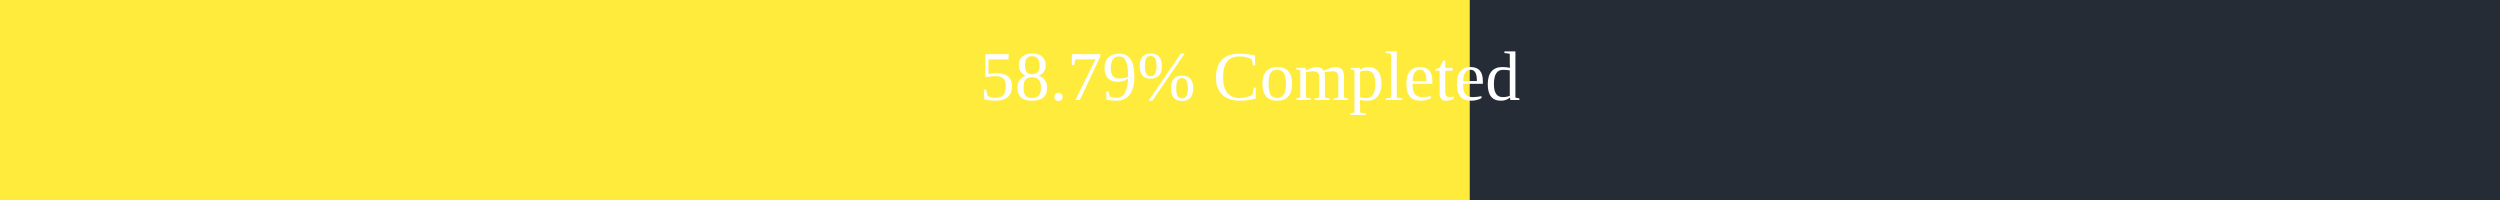
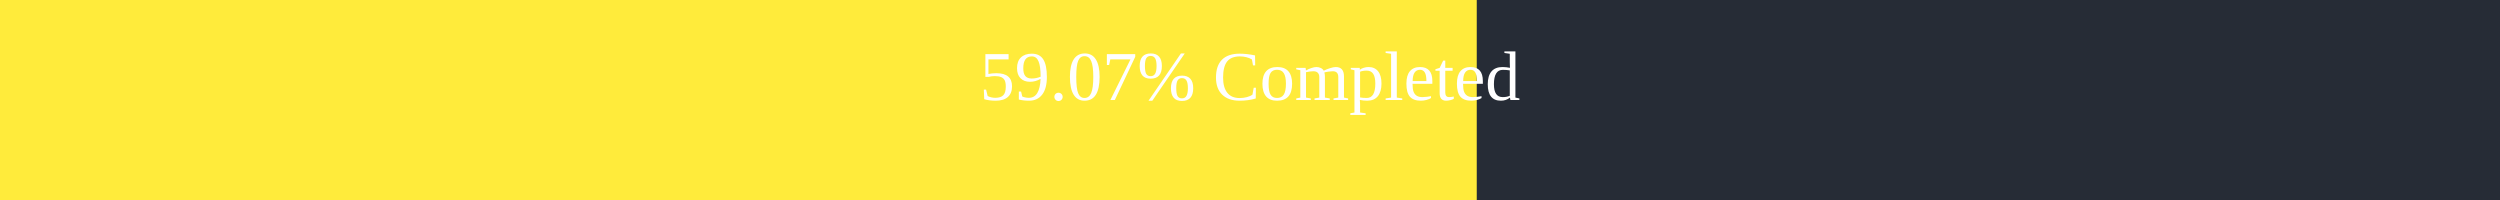
<svg xmlns="http://www.w3.org/2000/svg" width="500" height="40">
  <rect x="0" y="0" width="500" height="40" fill="#262C36" />
-   <rect x="0" y="0" width="293.95" height="40" fill="#ffeb3b" />
+   <rect x="0" y="0" width="295.35" height="40" fill="#ffeb3b" />
  <text x="250" y="20" text-anchor="middle" alignment-baseline="middle" font-size="14" fill="white">
-         58.79% Completed
+         59.07% Completed
      </text>
</svg>
